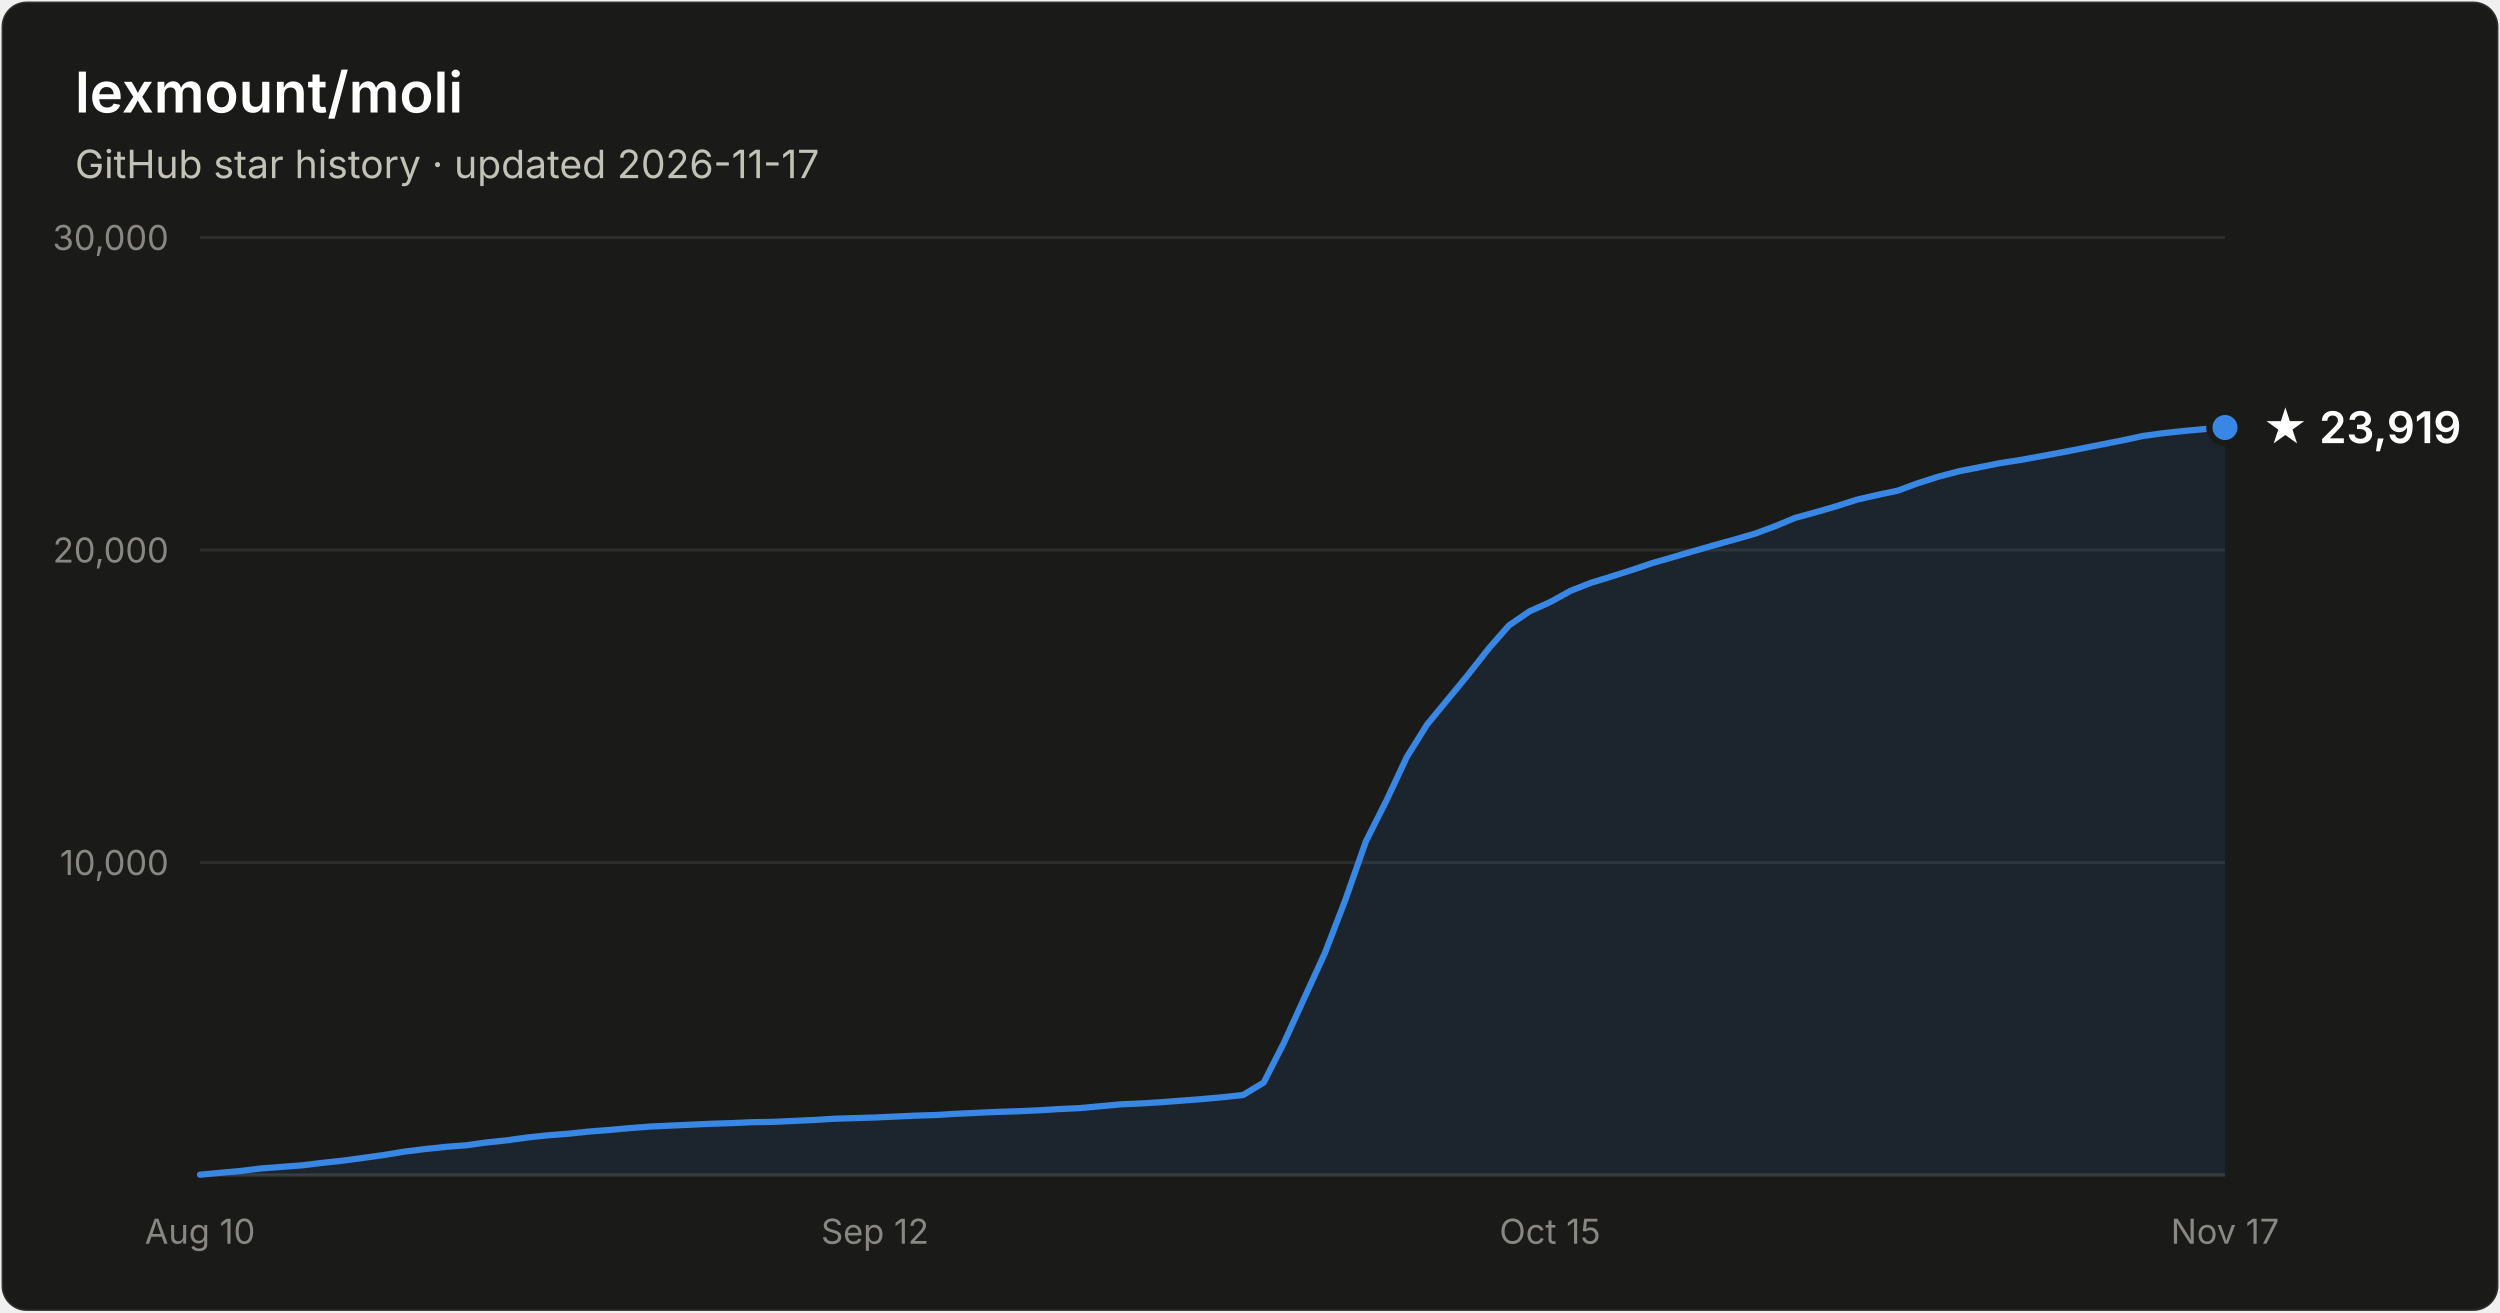
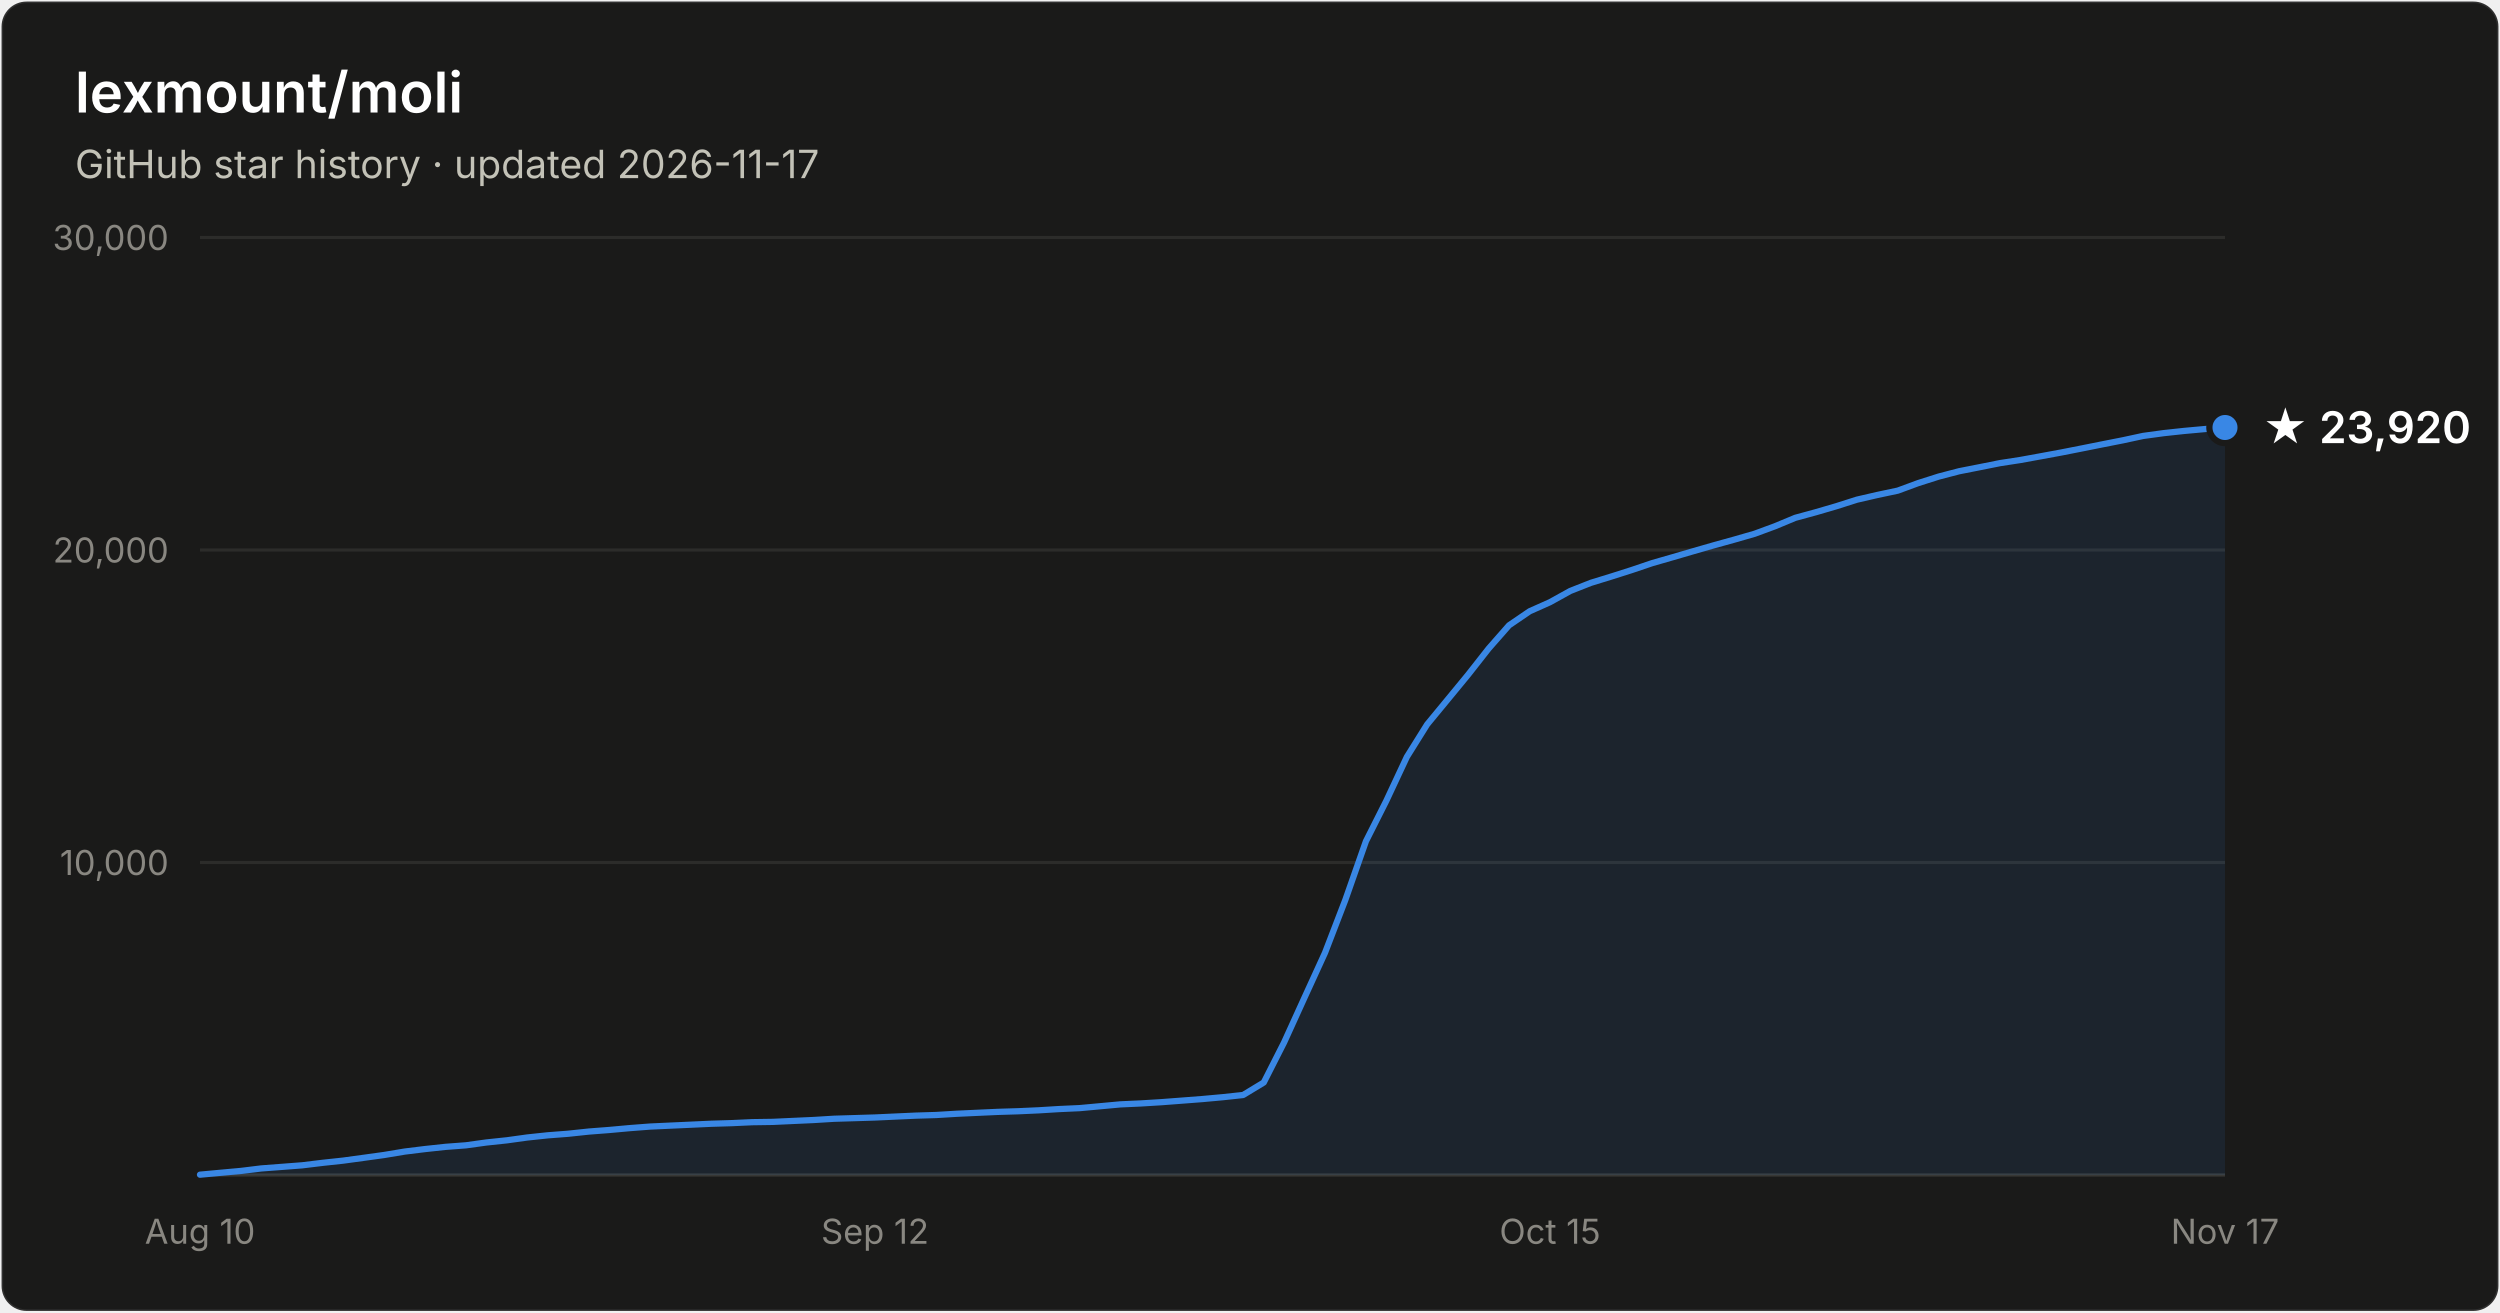
- <svg xmlns="http://www.w3.org/2000/svg" width="800" height="420" viewBox="0 0 800 420" font-family="system-ui, -apple-system, Segoe UI, sans-serif" role="img" aria-label="Star history of lexmount/moli: 23,919 stars as of 2026-11-17">
+ <svg xmlns="http://www.w3.org/2000/svg" width="800" height="420" viewBox="0 0 800 420" font-family="system-ui, -apple-system, Segoe UI, sans-serif" role="img" aria-label="Star history of lexmount/moli: 23,920 stars as of 2026-11-17">
  <rect x="0.5" y="0.5" width="799" height="419" rx="8" fill="#1a1a19" stroke="rgba(255,255,255,0.10)" />
  <text x="24" y="36" fill="#ffffff" font-size="18" font-weight="600">lexmount/moli</text>
  <text x="24" y="57" fill="#c3c2b7" font-size="12.5">GitHub star history · updated 2026-11-17</text>
  <line x1="64" y1="276.0" x2="712" y2="276.0" stroke="#2c2c2a" stroke-width="1" />
  <text x="54" y="280.0" text-anchor="end" fill="#898781" font-size="11" style="font-variant-numeric:tabular-nums">10,000</text>
  <line x1="64" y1="176.0" x2="712" y2="176.0" stroke="#2c2c2a" stroke-width="1" />
  <text x="54" y="180.0" text-anchor="end" fill="#898781" font-size="11" style="font-variant-numeric:tabular-nums">20,000</text>
  <line x1="64" y1="76.0" x2="712" y2="76.0" stroke="#2c2c2a" stroke-width="1" />
  <text x="54" y="80.0" text-anchor="end" fill="#898781" font-size="11" style="font-variant-numeric:tabular-nums">30,000</text>
  <line x1="64" y1="376" x2="712" y2="376" stroke="#383835" stroke-width="1" />
  <text x="64.0" y="398" text-anchor="middle" fill="#898781" font-size="11" style="font-variant-numeric:tabular-nums">Aug 10</text>
  <text x="280.0" y="398" text-anchor="middle" fill="#898781" font-size="11" style="font-variant-numeric:tabular-nums">Sep 12</text>
  <text x="496.0" y="398" text-anchor="middle" fill="#898781" font-size="11" style="font-variant-numeric:tabular-nums">Oct 15</text>
  <text x="712.0" y="398" text-anchor="middle" fill="#898781" font-size="11" style="font-variant-numeric:tabular-nums">Nov 17</text>
  <path d="M64.0 375.9 L70.5 375.3 L77.1 374.7 L83.6 373.9 L90.2 373.4 L96.7 372.9 L103.3 372.1 L109.8 371.4 L116.4 370.5 L122.9 369.6 L129.5 368.5 L136.0 367.7 L142.5 367.0 L149.1 366.5 L155.6 365.6 L162.2 364.9 L168.7 364.0 L175.3 363.3 L181.8 362.8 L188.4 362.1 L194.9 361.6 L201.5 361.0 L208.0 360.5 L214.5 360.2 L221.1 359.9 L227.6 359.6 L234.2 359.4 L240.7 359.1 L247.3 359.0 L253.8 358.7 L260.4 358.4 L266.9 358.0 L273.5 357.8 L280.0 357.6 L286.5 357.3 L293.1 357.0 L299.6 356.8 L306.2 356.4 L312.7 356.1 L319.3 355.8 L325.8 355.6 L332.4 355.3 L338.9 354.9 L345.5 354.6 L352.0 354.0 L358.5 353.4 L365.1 353.1 L371.6 352.7 L378.2 352.2 L384.7 351.7 L391.3 351.1 L397.8 350.4 L404.4 346.4 L410.9 333.6 L417.5 319.1 L424.0 304.9 L430.5 288.0 L437.1 269.2 L443.6 256.3 L450.2 242.2 L456.7 231.8 L463.3 223.8 L469.8 215.9 L476.4 207.5 L482.9 200.1 L489.5 195.6 L496.0 192.7 L502.5 189.1 L509.1 186.5 L515.6 184.5 L522.2 182.4 L528.7 180.2 L535.3 178.3 L541.8 176.4 L548.4 174.5 L554.9 172.7 L561.5 170.8 L568.0 168.4 L574.5 165.7 L581.1 163.9 L587.6 162.0 L594.2 159.9 L600.7 158.4 L607.3 157.0 L613.8 154.6 L620.4 152.5 L626.9 150.8 L633.5 149.5 L640.0 148.2 L646.5 147.2 L653.1 146.0 L659.6 144.8 L666.2 143.5 L672.7 142.2 L679.3 140.9 L685.8 139.5 L692.4 138.6 L698.9 137.9 L705.5 137.3 L712.0 136.8 L712.0 376 L64.0 376 Z" fill="#3987e5" fill-opacity="0.1" />
  <path d="M64.0 375.9 L70.5 375.3 L77.1 374.7 L83.6 373.9 L90.2 373.4 L96.7 372.9 L103.3 372.1 L109.8 371.4 L116.4 370.5 L122.9 369.6 L129.5 368.5 L136.0 367.7 L142.5 367.0 L149.1 366.5 L155.6 365.6 L162.2 364.9 L168.7 364.0 L175.3 363.3 L181.8 362.8 L188.4 362.1 L194.9 361.6 L201.5 361.0 L208.0 360.5 L214.5 360.2 L221.1 359.9 L227.6 359.6 L234.2 359.4 L240.7 359.1 L247.3 359.0 L253.8 358.7 L260.4 358.4 L266.9 358.0 L273.5 357.8 L280.0 357.6 L286.5 357.3 L293.1 357.0 L299.6 356.8 L306.2 356.4 L312.7 356.1 L319.3 355.8 L325.8 355.6 L332.4 355.3 L338.9 354.9 L345.5 354.6 L352.0 354.0 L358.5 353.4 L365.1 353.1 L371.6 352.7 L378.2 352.2 L384.7 351.7 L391.3 351.1 L397.8 350.4 L404.4 346.4 L410.9 333.6 L417.5 319.1 L424.0 304.9 L430.5 288.0 L437.1 269.2 L443.6 256.3 L450.2 242.2 L456.7 231.8 L463.3 223.8 L469.8 215.9 L476.4 207.5 L482.9 200.1 L489.5 195.6 L496.0 192.7 L502.5 189.1 L509.1 186.5 L515.6 184.5 L522.2 182.4 L528.7 180.2 L535.3 178.3 L541.8 176.4 L548.4 174.5 L554.9 172.7 L561.5 170.8 L568.0 168.4 L574.5 165.7 L581.1 163.9 L587.6 162.0 L594.2 159.9 L600.7 158.4 L607.3 157.0 L613.8 154.6 L620.4 152.5 L626.9 150.8 L633.5 149.5 L640.0 148.2 L646.5 147.2 L653.1 146.0 L659.6 144.8 L666.2 143.5 L672.7 142.2 L679.3 140.9 L685.8 139.5 L692.4 138.6 L698.9 137.9 L705.5 137.3 L712.0 136.8" fill="none" stroke="#3987e5" stroke-width="2" stroke-linejoin="round" stroke-linecap="round" />
  <circle cx="712.0" cy="136.8" r="5" fill="#3987e5" stroke="#1a1a19" stroke-width="2" />
-   <text x="724.0" y="141.8" fill="#ffffff" font-size="14" font-weight="600">★ 23,919</text>
+   <text x="724.0" y="141.8" fill="#ffffff" font-size="14" font-weight="600">★ 23,920</text>
</svg>
